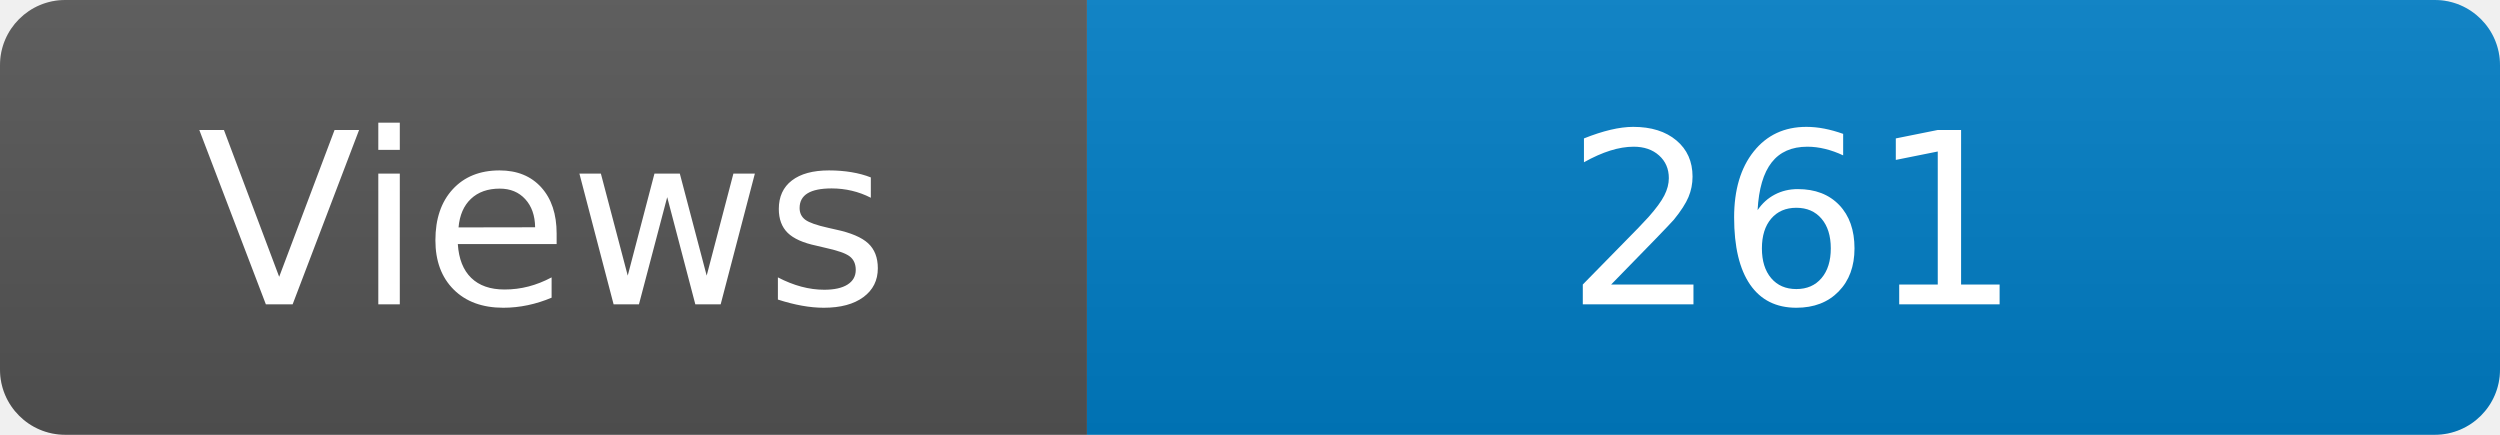
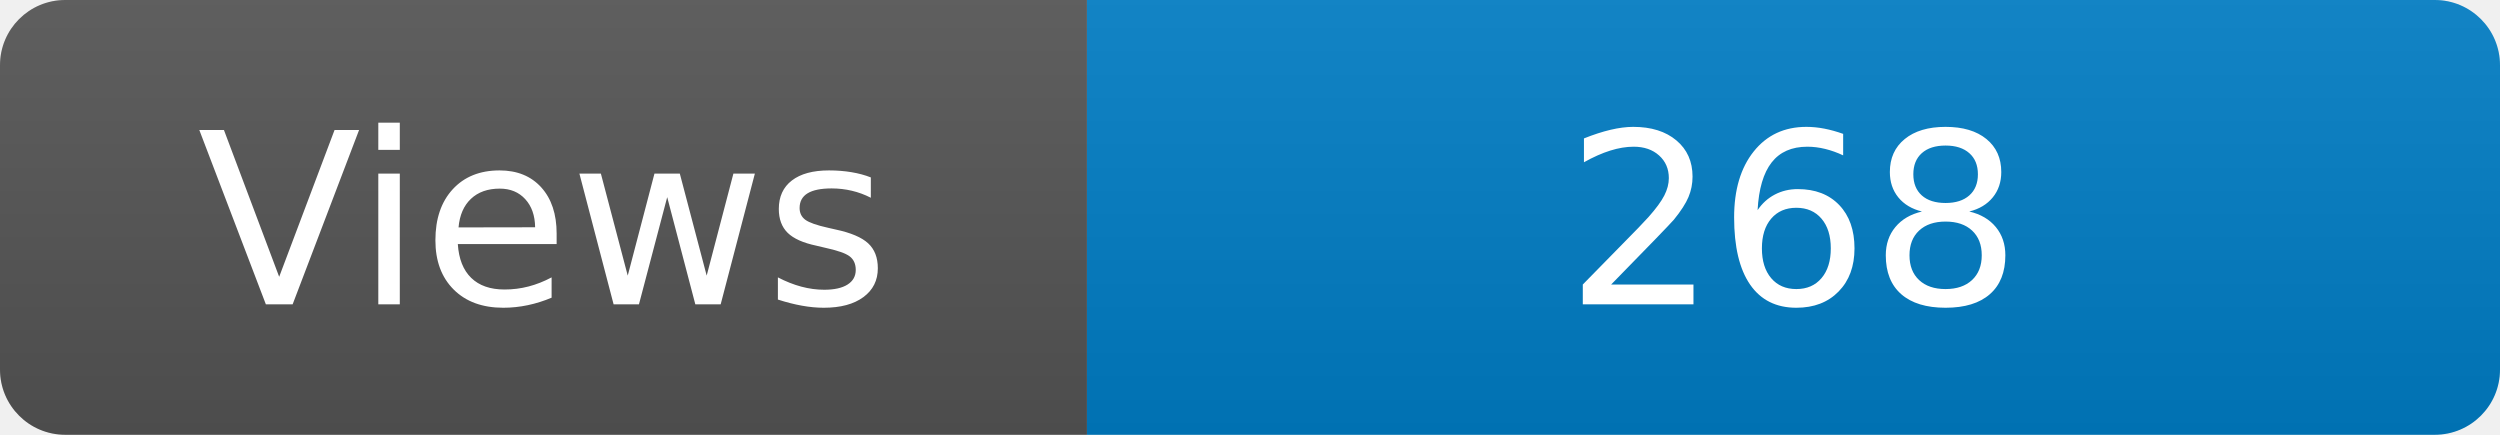
<svg xmlns="http://www.w3.org/2000/svg" width="115" height="20" role="img" aria-label="Maintained?: yes">
  <linearGradient id="s" x2="0" y2="100%">
    <stop offset="0" stop-color="#bbb" stop-opacity=".1" />
    <stop offset="1" stop-opacity=".1" />
  </linearGradient>
  <clipPath id="r">
    <rect width="115" height="20" rx="3" fill="#fff" />
  </clipPath>
  <g clip-path="url(#r)">
    <rect width="50" height="20" fill="#555" />
    <rect x="50" width="160" height="20" fill="#007ec6" />
    <rect width="115" height="20" fill="url(#s)" />
  </g>
  <g fill="#fff" text-anchor="middle" font-family="Verdana,Geneva,DejaVu Sans,sans-serif" font-size="110">
    <text x="250" y="140" transform="scale(.1)" fill="#fff">Views</text>
-     <text x="825" y="140" transform="scale(.1)" fill="#fff">261</text>
+     <text x="825" y="140" transform="scale(.1)" fill="#fff">268</text>
  </g>
</svg>
